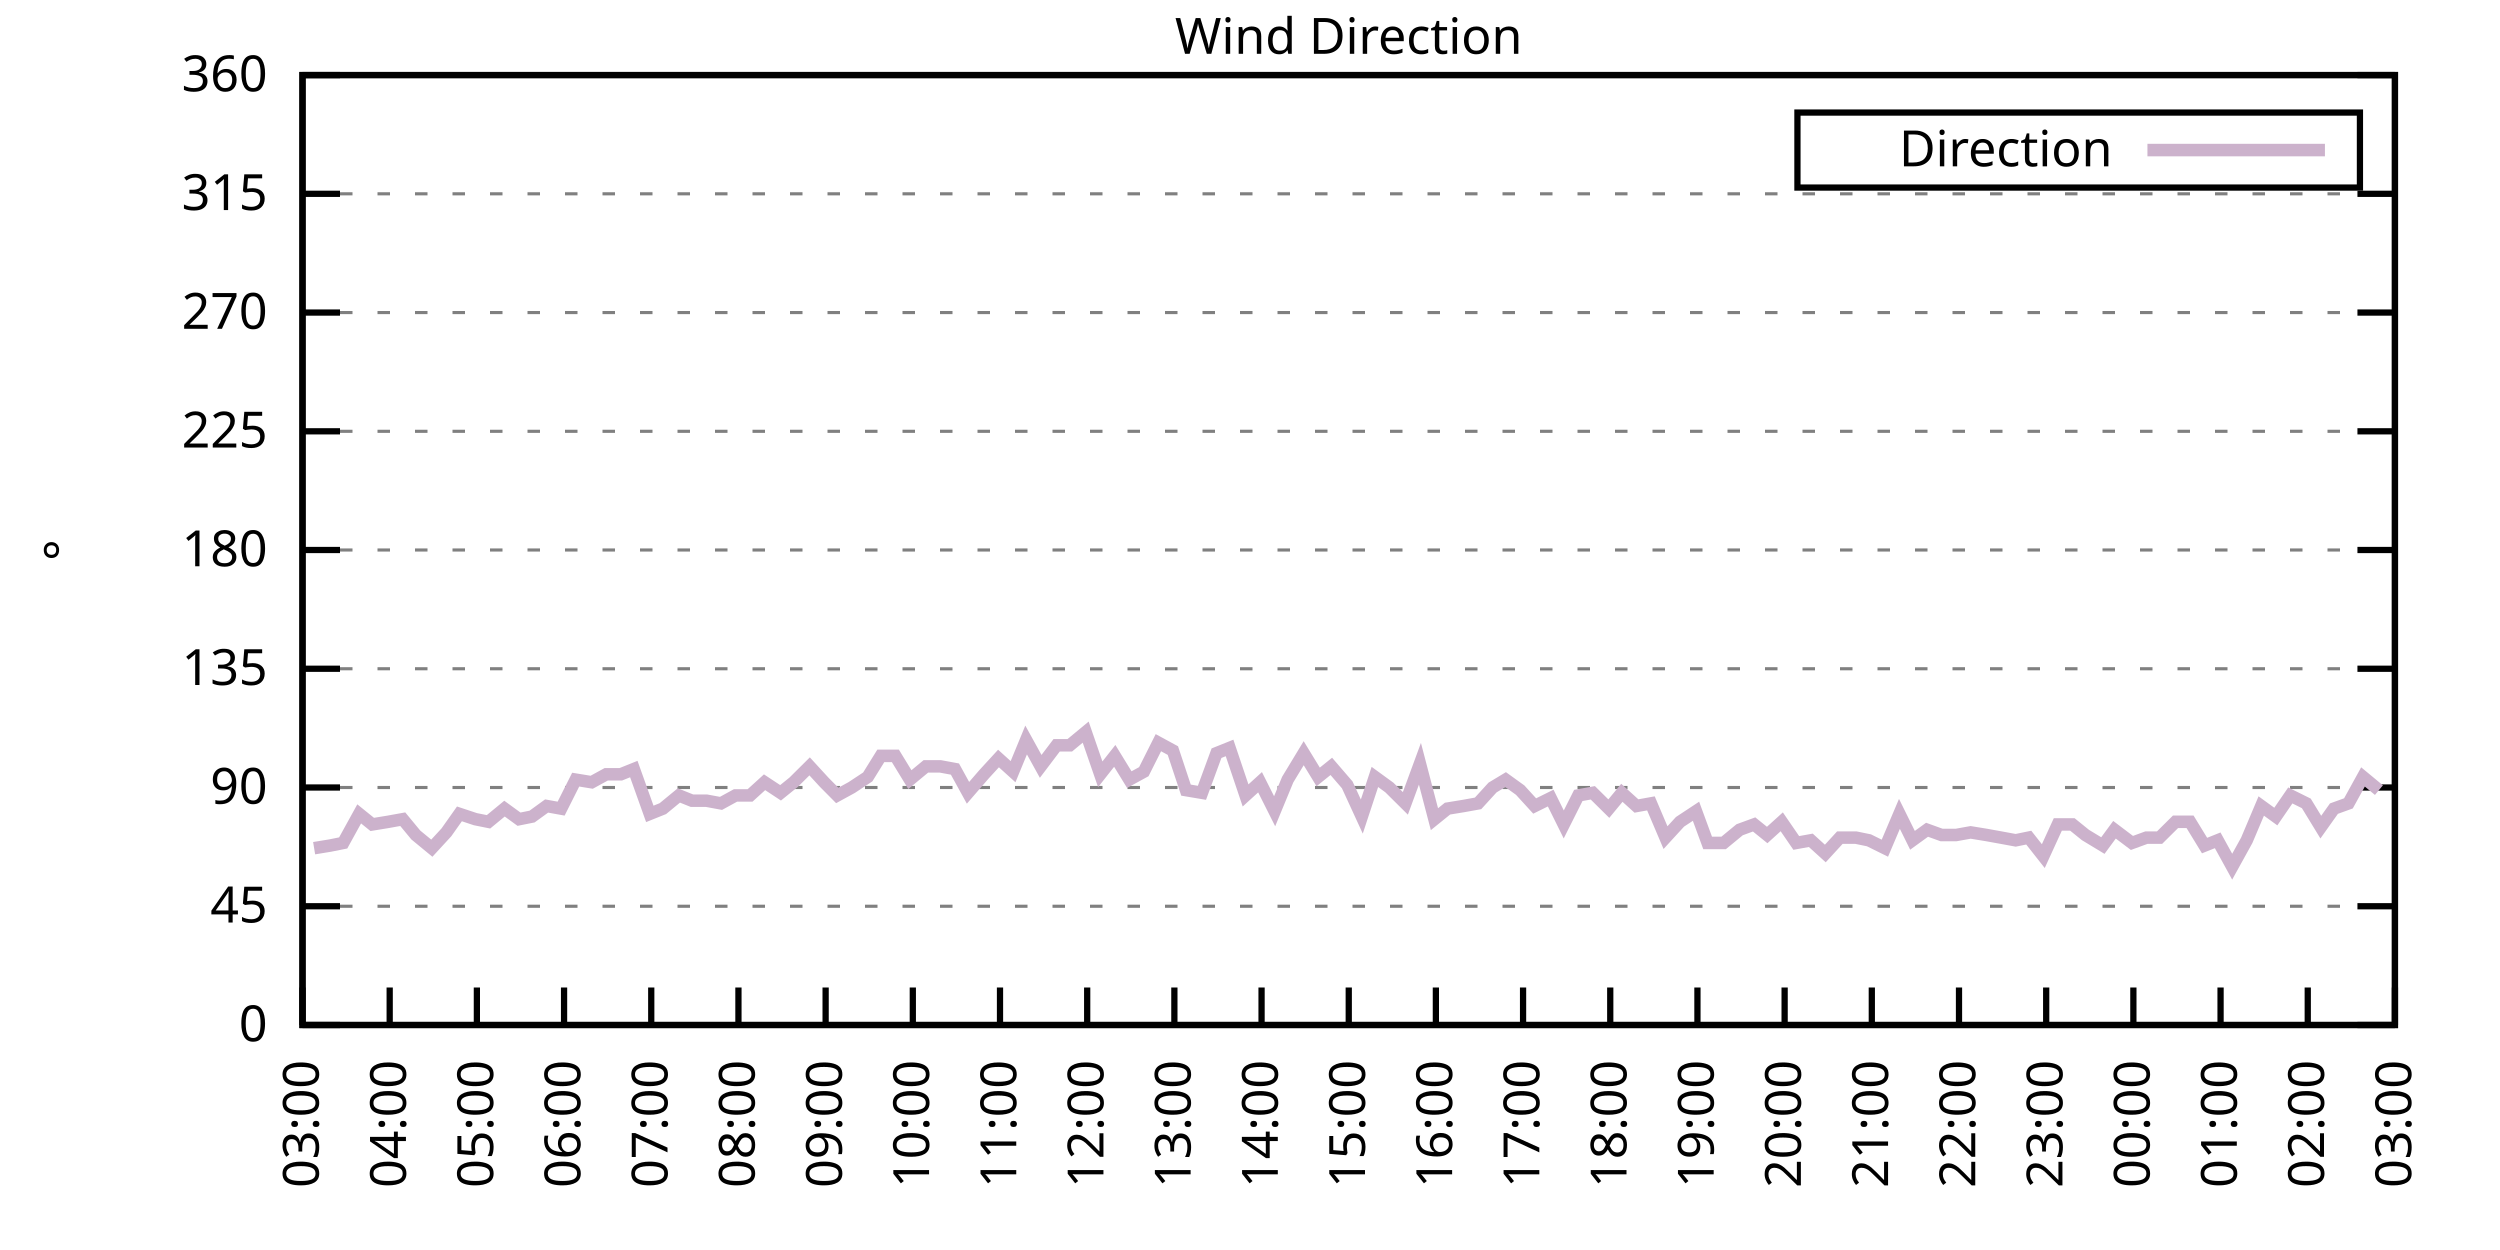
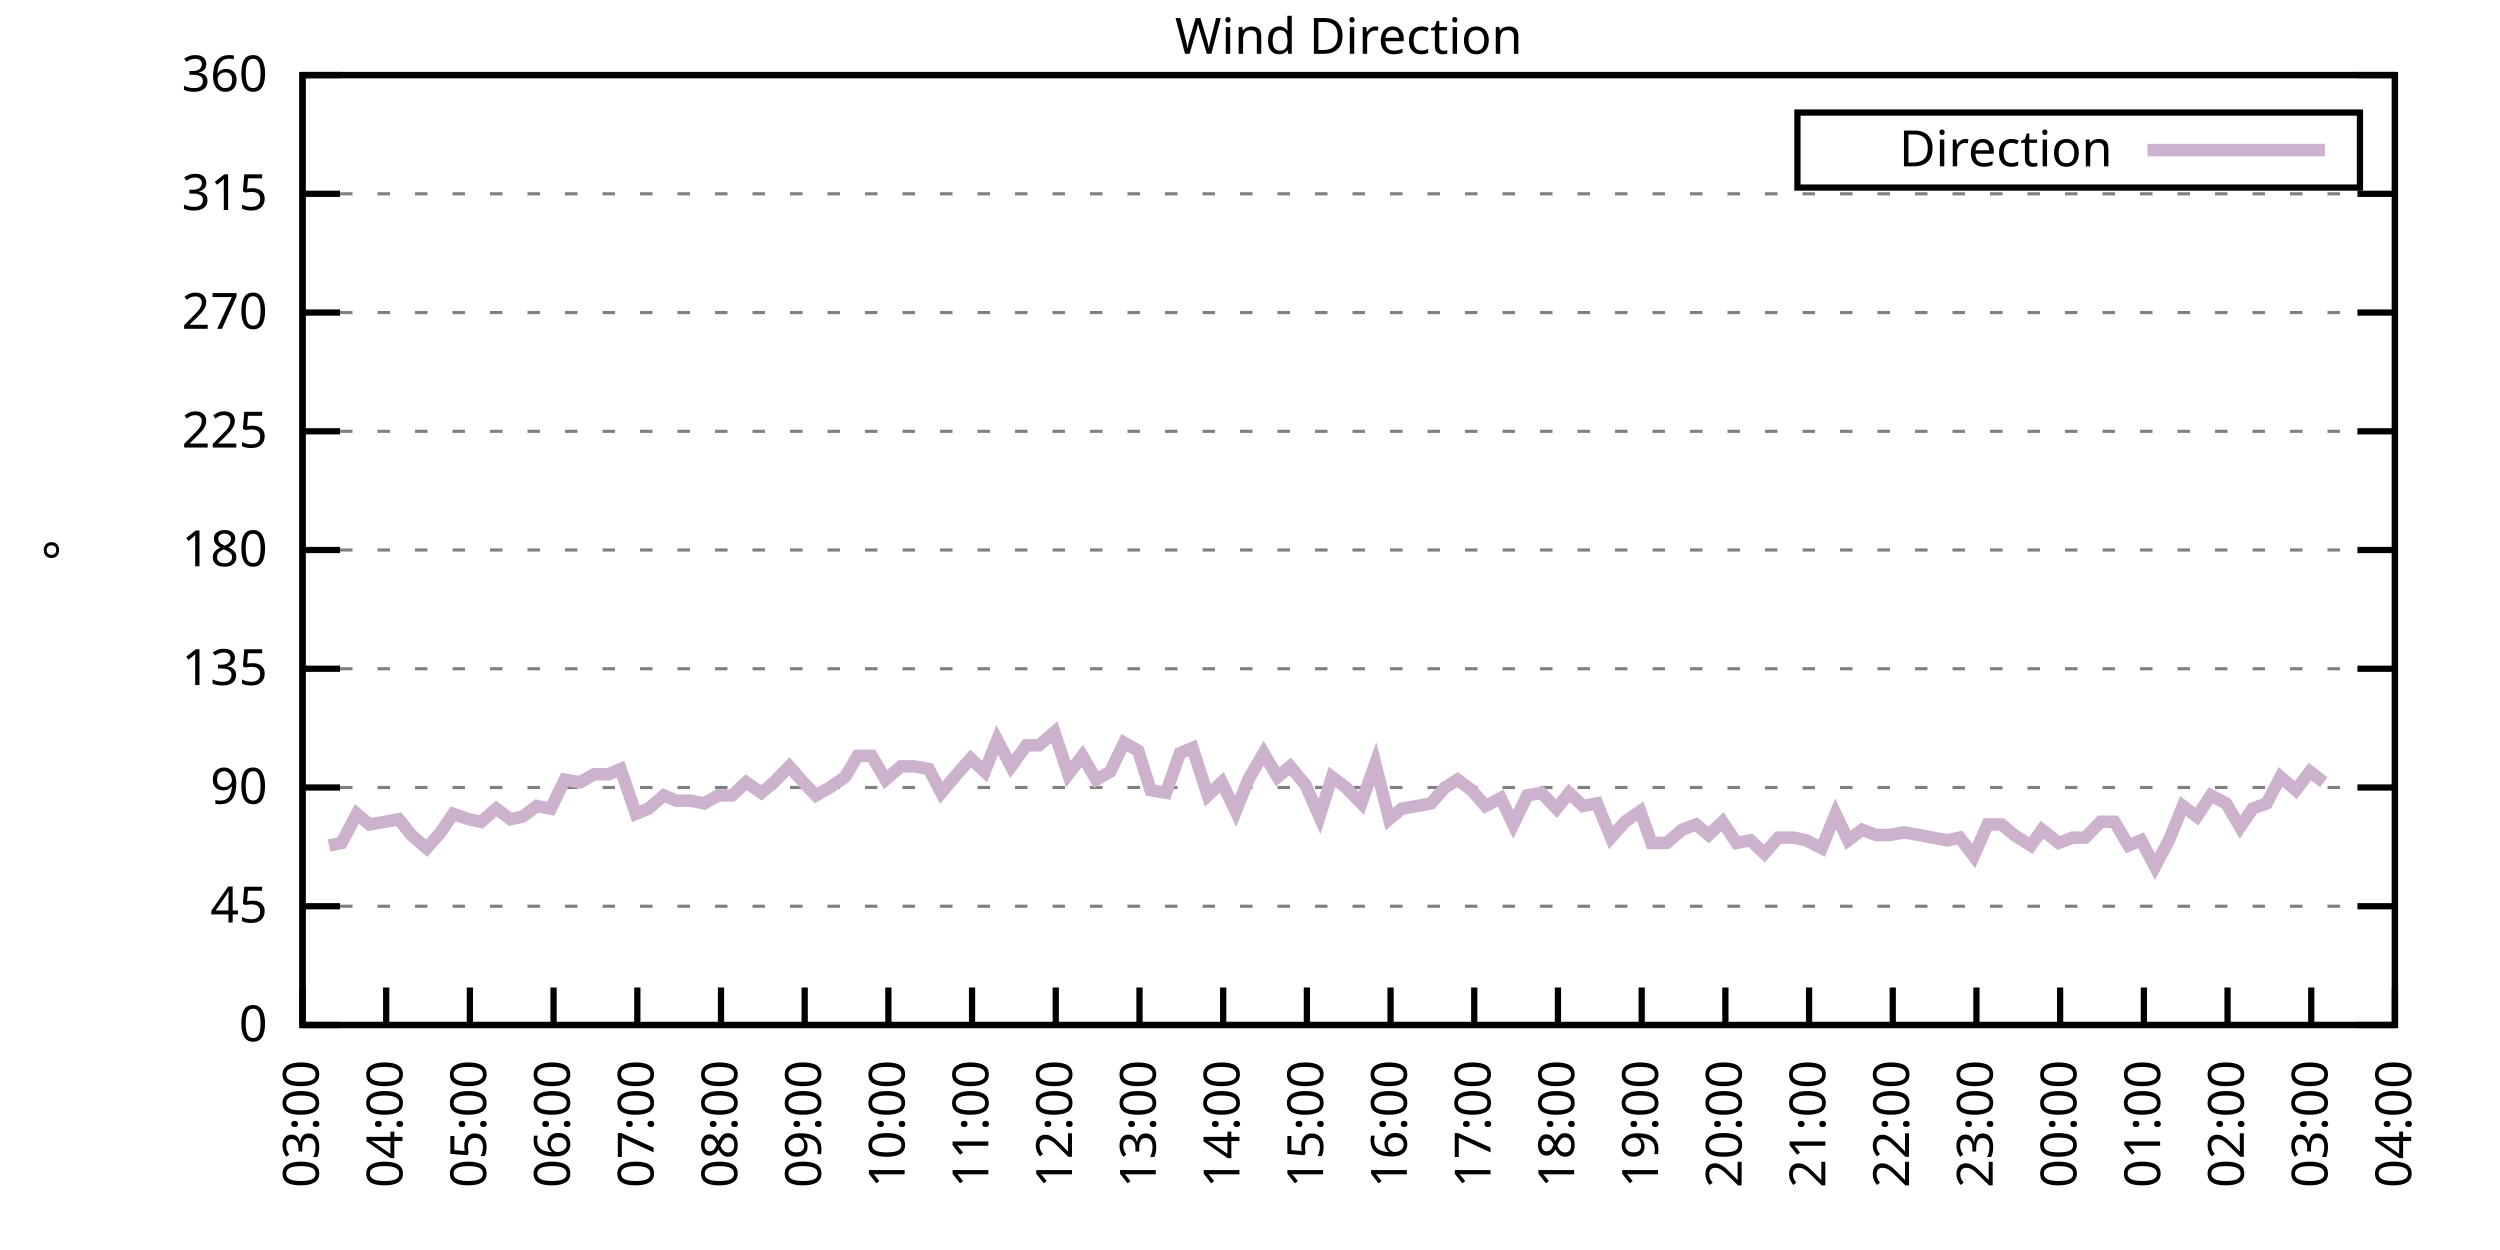
<svg xmlns="http://www.w3.org/2000/svg" xmlns:xlink="http://www.w3.org/1999/xlink" width="400" height="200" viewBox="0 0 400 200">
  <g id="gnuplot_canvas">
    <rect x="0" y="0" width="400" height="200" fill="none" />
    <defs>
      <circle id="gpDot" r="0.5" stroke-width="0.5" stroke="currentColor" />
      <path id="gpPt0" stroke-width="0.333" stroke="currentColor" d="M-1,0 h2 M0,-1 v2" />
      <path id="gpPt1" stroke-width="0.333" stroke="currentColor" d="M-1,-1 L1,1 M1,-1 L-1,1" />
      <path id="gpPt2" stroke-width="0.333" stroke="currentColor" d="M-1,0 L1,0 M0,-1 L0,1 M-1,-1 L1,1 M-1,1 L1,-1" />
      <rect id="gpPt3" stroke-width="0.333" stroke="currentColor" x="-1" y="-1" width="2" height="2" />
      <rect id="gpPt4" stroke-width="0.333" stroke="currentColor" fill="currentColor" x="-1" y="-1" width="2" height="2" />
      <circle id="gpPt5" stroke-width="0.333" stroke="currentColor" cx="0" cy="0" r="1" />
      <use xlink:href="#gpPt5" id="gpPt6" fill="currentColor" stroke="none" />
      <path id="gpPt7" stroke-width="0.333" stroke="currentColor" d="M0,-1.33 L-1.33,0.67 L1.33,0.67 z" />
      <use xlink:href="#gpPt7" id="gpPt8" fill="currentColor" stroke="none" />
      <use xlink:href="#gpPt7" id="gpPt9" stroke="currentColor" transform="rotate(180)" />
      <use xlink:href="#gpPt9" id="gpPt10" fill="currentColor" stroke="none" />
      <use xlink:href="#gpPt3" id="gpPt11" stroke="currentColor" transform="rotate(45)" />
      <use xlink:href="#gpPt11" id="gpPt12" fill="currentColor" stroke="none" />
      <path id="gpPt13" stroke-width="0.333" stroke="currentColor" d="M0,1.330 L1.265,0.411 L0.782,-1.067 L-0.782,-1.076 L-1.265,0.411 z" />
      <use xlink:href="#gpPt13" id="gpPt14" fill="currentColor" stroke="none" />
      <filter id="textbox" filterUnits="objectBoundingBox" x="0" y="0" height="1" width="1">
        <feFlood flood-color="white" flood-opacity="1" result="bgnd" />
        <feComposite in="SourceGraphic" in2="bgnd" operator="atop" />
      </filter>
      <filter id="greybox" filterUnits="objectBoundingBox" x="0" y="0" height="1" width="1">
        <feFlood flood-color="lightgrey" flood-opacity="1" result="grey" />
        <feComposite in="SourceGraphic" in2="grey" operator="atop" />
      </filter>
    </defs>
    <g fill="none" color="white" stroke="currentColor" stroke-width="1.00" stroke-linecap="butt" stroke-linejoin="miter">
</g>
    <g fill="none" color="black" stroke="currentColor" stroke-width="1.00" stroke-linecap="butt" stroke-linejoin="miter">
      <g stroke="none" shape-rendering="crispEdges">
        <polygon fill="rgb(255, 255, 255)" points="48.40,164.00 383.18,164.00 383.18,12.02 48.40,12.02 " />
      </g>
    </g>
    <g fill="none" color="black" stroke="currentColor" stroke-width="1.00" stroke-linecap="butt" stroke-linejoin="miter">
</g>
    <g fill="none" color="black" stroke="black" stroke-width="0.50" stroke-linecap="butt" stroke-linejoin="miter">
</g>
    <g fill="none" color="gray" stroke="currentColor" stroke-width="0.50" stroke-linecap="butt" stroke-linejoin="miter">
      <path stroke="gray" stroke-dasharray="2,4" class="gridline" d="M48.40,164.00 L383.19,164.00  " />
    </g>
    <g fill="none" color="gray" stroke="gray" stroke-width="1.00" stroke-linecap="butt" stroke-linejoin="miter">
</g>
    <g fill="none" color="black" stroke="currentColor" stroke-width="1.00" stroke-linecap="butt" stroke-linejoin="miter">
      <path stroke="black" d="M48.40,164.00 L54.40,164.00 M383.19,164.00 L377.19,164.00  " />
      <g transform="translate(42.80,166.60)" stroke="none" fill="black" font-family="Sans" font-size="8.00" text-anchor="end">
        <text>
          <tspan font-family="Sans"> 0</tspan>
        </text>
      </g>
    </g>
    <g fill="none" color="black" stroke="currentColor" stroke-width="1.00" stroke-linecap="butt" stroke-linejoin="miter">
</g>
    <g fill="none" color="black" stroke="black" stroke-width="0.50" stroke-linecap="butt" stroke-linejoin="miter">
</g>
    <g fill="none" color="gray" stroke="currentColor" stroke-width="0.50" stroke-linecap="butt" stroke-linejoin="miter">
      <path stroke="gray" stroke-dasharray="2,4" class="gridline" d="M48.40,145.00 L383.19,145.00  " />
    </g>
    <g fill="none" color="gray" stroke="gray" stroke-width="1.00" stroke-linecap="butt" stroke-linejoin="miter">
</g>
    <g fill="none" color="black" stroke="currentColor" stroke-width="1.00" stroke-linecap="butt" stroke-linejoin="miter">
      <path stroke="black" d="M48.40,145.00 L54.40,145.00 M383.19,145.00 L377.19,145.00  " />
      <g transform="translate(42.80,147.60)" stroke="none" fill="black" font-family="Sans" font-size="8.00" text-anchor="end">
        <text>
          <tspan font-family="Sans"> 45</tspan>
        </text>
      </g>
    </g>
    <g fill="none" color="black" stroke="currentColor" stroke-width="1.00" stroke-linecap="butt" stroke-linejoin="miter">
</g>
    <g fill="none" color="black" stroke="black" stroke-width="0.50" stroke-linecap="butt" stroke-linejoin="miter">
</g>
    <g fill="none" color="gray" stroke="currentColor" stroke-width="0.50" stroke-linecap="butt" stroke-linejoin="miter">
      <path stroke="gray" stroke-dasharray="2,4" class="gridline" d="M48.40,126.00 L383.19,126.00  " />
    </g>
    <g fill="none" color="gray" stroke="gray" stroke-width="1.00" stroke-linecap="butt" stroke-linejoin="miter">
</g>
    <g fill="none" color="black" stroke="currentColor" stroke-width="1.00" stroke-linecap="butt" stroke-linejoin="miter">
      <path stroke="black" d="M48.40,126.00 L54.40,126.00 M383.19,126.00 L377.19,126.00  " />
      <g transform="translate(42.80,128.60)" stroke="none" fill="black" font-family="Sans" font-size="8.00" text-anchor="end">
        <text>
          <tspan font-family="Sans"> 90</tspan>
        </text>
      </g>
    </g>
    <g fill="none" color="black" stroke="currentColor" stroke-width="1.00" stroke-linecap="butt" stroke-linejoin="miter">
</g>
    <g fill="none" color="black" stroke="black" stroke-width="0.50" stroke-linecap="butt" stroke-linejoin="miter">
</g>
    <g fill="none" color="gray" stroke="currentColor" stroke-width="0.50" stroke-linecap="butt" stroke-linejoin="miter">
      <path stroke="gray" stroke-dasharray="2,4" class="gridline" d="M48.40,107.00 L383.19,107.00  " />
    </g>
    <g fill="none" color="gray" stroke="gray" stroke-width="1.00" stroke-linecap="butt" stroke-linejoin="miter">
</g>
    <g fill="none" color="black" stroke="currentColor" stroke-width="1.00" stroke-linecap="butt" stroke-linejoin="miter">
      <path stroke="black" d="M48.40,107.00 L54.40,107.00 M383.19,107.00 L377.19,107.00  " />
      <g transform="translate(42.80,109.60)" stroke="none" fill="black" font-family="Sans" font-size="8.00" text-anchor="end">
        <text>
          <tspan font-family="Sans"> 135</tspan>
        </text>
      </g>
    </g>
    <g fill="none" color="black" stroke="currentColor" stroke-width="1.00" stroke-linecap="butt" stroke-linejoin="miter">
</g>
    <g fill="none" color="black" stroke="black" stroke-width="0.50" stroke-linecap="butt" stroke-linejoin="miter">
</g>
    <g fill="none" color="gray" stroke="currentColor" stroke-width="0.50" stroke-linecap="butt" stroke-linejoin="miter">
      <path stroke="gray" stroke-dasharray="2,4" class="gridline" d="M48.40,88.00 L383.19,88.00  " />
    </g>
    <g fill="none" color="gray" stroke="gray" stroke-width="1.00" stroke-linecap="butt" stroke-linejoin="miter">
</g>
    <g fill="none" color="black" stroke="currentColor" stroke-width="1.00" stroke-linecap="butt" stroke-linejoin="miter">
      <path stroke="black" d="M48.40,88.00 L54.40,88.00 M383.19,88.00 L377.19,88.00  " />
      <g transform="translate(42.80,90.60)" stroke="none" fill="black" font-family="Sans" font-size="8.00" text-anchor="end">
        <text>
          <tspan font-family="Sans"> 180</tspan>
        </text>
      </g>
    </g>
    <g fill="none" color="black" stroke="currentColor" stroke-width="1.00" stroke-linecap="butt" stroke-linejoin="miter">
</g>
    <g fill="none" color="black" stroke="black" stroke-width="0.50" stroke-linecap="butt" stroke-linejoin="miter">
</g>
    <g fill="none" color="gray" stroke="currentColor" stroke-width="0.50" stroke-linecap="butt" stroke-linejoin="miter">
      <path stroke="gray" stroke-dasharray="2,4" class="gridline" d="M48.40,69.01 L383.19,69.01  " />
    </g>
    <g fill="none" color="gray" stroke="gray" stroke-width="1.00" stroke-linecap="butt" stroke-linejoin="miter">
</g>
    <g fill="none" color="black" stroke="currentColor" stroke-width="1.00" stroke-linecap="butt" stroke-linejoin="miter">
      <path stroke="black" d="M48.40,69.01 L54.40,69.01 M383.19,69.01 L377.19,69.01  " />
      <g transform="translate(42.80,71.61)" stroke="none" fill="black" font-family="Sans" font-size="8.00" text-anchor="end">
        <text>
          <tspan font-family="Sans"> 225</tspan>
        </text>
      </g>
    </g>
    <g fill="none" color="black" stroke="currentColor" stroke-width="1.00" stroke-linecap="butt" stroke-linejoin="miter">
</g>
    <g fill="none" color="black" stroke="black" stroke-width="0.50" stroke-linecap="butt" stroke-linejoin="miter">
</g>
    <g fill="none" color="gray" stroke="currentColor" stroke-width="0.50" stroke-linecap="butt" stroke-linejoin="miter">
      <path stroke="gray" stroke-dasharray="2,4" class="gridline" d="M48.40,50.01 L383.19,50.01  " />
    </g>
    <g fill="none" color="gray" stroke="gray" stroke-width="1.00" stroke-linecap="butt" stroke-linejoin="miter">
</g>
    <g fill="none" color="black" stroke="currentColor" stroke-width="1.00" stroke-linecap="butt" stroke-linejoin="miter">
      <path stroke="black" d="M48.40,50.01 L54.40,50.01 M383.19,50.01 L377.19,50.01  " />
      <g transform="translate(42.80,52.61)" stroke="none" fill="black" font-family="Sans" font-size="8.00" text-anchor="end">
        <text>
          <tspan font-family="Sans"> 270</tspan>
        </text>
      </g>
    </g>
    <g fill="none" color="black" stroke="currentColor" stroke-width="1.00" stroke-linecap="butt" stroke-linejoin="miter">
</g>
    <g fill="none" color="black" stroke="black" stroke-width="0.50" stroke-linecap="butt" stroke-linejoin="miter">
</g>
    <g fill="none" color="gray" stroke="currentColor" stroke-width="0.50" stroke-linecap="butt" stroke-linejoin="miter">
      <path stroke="gray" stroke-dasharray="2,4" class="gridline" d="M48.40,31.01 L383.19,31.01  " />
    </g>
    <g fill="none" color="gray" stroke="gray" stroke-width="1.00" stroke-linecap="butt" stroke-linejoin="miter">
</g>
    <g fill="none" color="black" stroke="currentColor" stroke-width="1.00" stroke-linecap="butt" stroke-linejoin="miter">
      <path stroke="black" d="M48.40,31.01 L54.40,31.01 M383.19,31.01 L377.19,31.01  " />
      <g transform="translate(42.80,33.61)" stroke="none" fill="black" font-family="Sans" font-size="8.00" text-anchor="end">
        <text>
          <tspan font-family="Sans"> 315</tspan>
        </text>
      </g>
    </g>
    <g fill="none" color="black" stroke="currentColor" stroke-width="1.00" stroke-linecap="butt" stroke-linejoin="miter">
</g>
    <g fill="none" color="black" stroke="black" stroke-width="0.50" stroke-linecap="butt" stroke-linejoin="miter">
</g>
    <g fill="none" color="gray" stroke="currentColor" stroke-width="0.50" stroke-linecap="butt" stroke-linejoin="miter">
      <path stroke="gray" stroke-dasharray="2,4" class="gridline" d="M48.40,12.01 L383.19,12.01  " />
    </g>
    <g fill="none" color="gray" stroke="gray" stroke-width="1.00" stroke-linecap="butt" stroke-linejoin="miter">
</g>
    <g fill="none" color="black" stroke="currentColor" stroke-width="1.00" stroke-linecap="butt" stroke-linejoin="miter">
      <path stroke="black" d="M48.40,12.01 L54.40,12.01 M383.19,12.01 L377.19,12.01  " />
      <g transform="translate(42.80,14.61)" stroke="none" fill="black" font-family="Sans" font-size="8.00" text-anchor="end">
        <text>
          <tspan font-family="Sans"> 360</tspan>
        </text>
      </g>
    </g>
    <g fill="none" color="black" stroke="currentColor" stroke-width="1.00" stroke-linecap="butt" stroke-linejoin="miter">
      <path stroke="black" d="M48.40,164.00 L48.40,158.00  " />
      <g transform="translate(51.00,169.60) rotate(270.00)" stroke="none" fill="black" font-family="Sans" font-size="8.00" text-anchor="end">
        <text>
          <tspan font-family="Sans">03:00</tspan>
        </text>
      </g>
    </g>
    <g fill="none" color="black" stroke="currentColor" stroke-width="1.00" stroke-linecap="butt" stroke-linejoin="miter">
-       <path stroke="black" d="M62.35,164.00 L62.35,158.00  " />
-       <g transform="translate(64.95,169.60) rotate(270.00)" stroke="none" fill="black" font-family="Sans" font-size="8.00" text-anchor="end">
+       <path stroke="black" d="M61.79,164.00 L61.79,158.00  " />
+       <g transform="translate(64.39,169.60) rotate(270.00)" stroke="none" fill="black" font-family="Sans" font-size="8.00" text-anchor="end">
        <text>
          <tspan font-family="Sans">04:00</tspan>
        </text>
      </g>
    </g>
    <g fill="none" color="black" stroke="currentColor" stroke-width="1.00" stroke-linecap="butt" stroke-linejoin="miter">
-       <path stroke="black" d="M76.30,164.00 L76.30,158.00  " />
-       <g transform="translate(78.90,169.60) rotate(270.00)" stroke="none" fill="black" font-family="Sans" font-size="8.00" text-anchor="end">
+       <path stroke="black" d="M75.18,164.00 L75.18,158.00  " />
+       <g transform="translate(77.78,169.60) rotate(270.00)" stroke="none" fill="black" font-family="Sans" font-size="8.00" text-anchor="end">
        <text>
          <tspan font-family="Sans">05:00</tspan>
        </text>
      </g>
    </g>
    <g fill="none" color="black" stroke="currentColor" stroke-width="1.00" stroke-linecap="butt" stroke-linejoin="miter">
-       <path stroke="black" d="M90.25,164.00 L90.25,158.00  " />
-       <g transform="translate(92.85,169.60) rotate(270.00)" stroke="none" fill="black" font-family="Sans" font-size="8.00" text-anchor="end">
+       <path stroke="black" d="M88.57,164.00 L88.57,158.00  " />
+       <g transform="translate(91.17,169.60) rotate(270.00)" stroke="none" fill="black" font-family="Sans" font-size="8.00" text-anchor="end">
        <text>
          <tspan font-family="Sans">06:00</tspan>
        </text>
      </g>
    </g>
    <g fill="none" color="black" stroke="currentColor" stroke-width="1.00" stroke-linecap="butt" stroke-linejoin="miter">
-       <path stroke="black" d="M104.20,164.00 L104.20,158.00  " />
-       <g transform="translate(106.80,169.60) rotate(270.00)" stroke="none" fill="black" font-family="Sans" font-size="8.00" text-anchor="end">
+       <path stroke="black" d="M101.97,164.00 L101.97,158.00  " />
+       <g transform="translate(104.57,169.60) rotate(270.00)" stroke="none" fill="black" font-family="Sans" font-size="8.00" text-anchor="end">
        <text>
          <tspan font-family="Sans">07:00</tspan>
        </text>
      </g>
    </g>
    <g fill="none" color="black" stroke="currentColor" stroke-width="1.00" stroke-linecap="butt" stroke-linejoin="miter">
-       <path stroke="black" d="M118.15,164.00 L118.15,158.00  " />
-       <g transform="translate(120.75,169.60) rotate(270.00)" stroke="none" fill="black" font-family="Sans" font-size="8.00" text-anchor="end">
+       <path stroke="black" d="M115.36,164.00 L115.36,158.00  " />
+       <g transform="translate(117.96,169.60) rotate(270.00)" stroke="none" fill="black" font-family="Sans" font-size="8.00" text-anchor="end">
        <text>
          <tspan font-family="Sans">08:00</tspan>
        </text>
      </g>
    </g>
    <g fill="none" color="black" stroke="currentColor" stroke-width="1.00" stroke-linecap="butt" stroke-linejoin="miter">
-       <path stroke="black" d="M132.10,164.00 L132.10,158.00  " />
-       <g transform="translate(134.70,169.60) rotate(270.00)" stroke="none" fill="black" font-family="Sans" font-size="8.00" text-anchor="end">
+       <path stroke="black" d="M128.75,164.00 L128.75,158.00  " />
+       <g transform="translate(131.35,169.60) rotate(270.00)" stroke="none" fill="black" font-family="Sans" font-size="8.00" text-anchor="end">
        <text>
          <tspan font-family="Sans">09:00</tspan>
        </text>
      </g>
    </g>
    <g fill="none" color="black" stroke="currentColor" stroke-width="1.00" stroke-linecap="butt" stroke-linejoin="miter">
-       <path stroke="black" d="M146.05,164.00 L146.05,158.00  " />
-       <g transform="translate(148.65,169.60) rotate(270.00)" stroke="none" fill="black" font-family="Sans" font-size="8.00" text-anchor="end">
+       <path stroke="black" d="M142.14,164.00 L142.14,158.00  " />
+       <g transform="translate(144.74,169.60) rotate(270.00)" stroke="none" fill="black" font-family="Sans" font-size="8.00" text-anchor="end">
        <text>
          <tspan font-family="Sans">10:00</tspan>
        </text>
      </g>
    </g>
    <g fill="none" color="black" stroke="currentColor" stroke-width="1.00" stroke-linecap="butt" stroke-linejoin="miter">
-       <path stroke="black" d="M160.00,164.00 L160.00,158.00  " />
-       <g transform="translate(162.60,169.60) rotate(270.00)" stroke="none" fill="black" font-family="Sans" font-size="8.00" text-anchor="end">
+       <path stroke="black" d="M155.53,164.00 L155.53,158.00  " />
+       <g transform="translate(158.13,169.60) rotate(270.00)" stroke="none" fill="black" font-family="Sans" font-size="8.00" text-anchor="end">
        <text>
          <tspan font-family="Sans">11:00</tspan>
        </text>
      </g>
    </g>
    <g fill="none" color="black" stroke="currentColor" stroke-width="1.00" stroke-linecap="butt" stroke-linejoin="miter">
-       <path stroke="black" d="M173.95,164.00 L173.95,158.00  " />
-       <g transform="translate(176.55,169.60) rotate(270.00)" stroke="none" fill="black" font-family="Sans" font-size="8.00" text-anchor="end">
+       <path stroke="black" d="M168.92,164.00 L168.92,158.00  " />
+       <g transform="translate(171.52,169.60) rotate(270.00)" stroke="none" fill="black" font-family="Sans" font-size="8.00" text-anchor="end">
        <text>
          <tspan font-family="Sans">12:00</tspan>
        </text>
      </g>
    </g>
    <g fill="none" color="black" stroke="currentColor" stroke-width="1.00" stroke-linecap="butt" stroke-linejoin="miter">
-       <path stroke="black" d="M187.90,164.00 L187.90,158.00  " />
-       <g transform="translate(190.50,169.60) rotate(270.00)" stroke="none" fill="black" font-family="Sans" font-size="8.00" text-anchor="end">
+       <path stroke="black" d="M182.32,164.00 L182.32,158.00  " />
+       <g transform="translate(184.92,169.60) rotate(270.00)" stroke="none" fill="black" font-family="Sans" font-size="8.00" text-anchor="end">
        <text>
          <tspan font-family="Sans">13:00</tspan>
        </text>
      </g>
    </g>
    <g fill="none" color="black" stroke="currentColor" stroke-width="1.00" stroke-linecap="butt" stroke-linejoin="miter">
-       <path stroke="black" d="M201.85,164.00 L201.85,158.00  " />
-       <g transform="translate(204.45,169.60) rotate(270.00)" stroke="none" fill="black" font-family="Sans" font-size="8.00" text-anchor="end">
+       <path stroke="black" d="M195.71,164.00 L195.71,158.00  " />
+       <g transform="translate(198.31,169.60) rotate(270.00)" stroke="none" fill="black" font-family="Sans" font-size="8.00" text-anchor="end">
        <text>
          <tspan font-family="Sans">14:00</tspan>
        </text>
      </g>
    </g>
    <g fill="none" color="black" stroke="currentColor" stroke-width="1.00" stroke-linecap="butt" stroke-linejoin="miter">
-       <path stroke="black" d="M215.80,164.00 L215.80,158.00  " />
-       <g transform="translate(218.40,169.60) rotate(270.00)" stroke="none" fill="black" font-family="Sans" font-size="8.00" text-anchor="end">
+       <path stroke="black" d="M209.10,164.00 L209.10,158.00  " />
+       <g transform="translate(211.70,169.60) rotate(270.00)" stroke="none" fill="black" font-family="Sans" font-size="8.00" text-anchor="end">
        <text>
          <tspan font-family="Sans">15:00</tspan>
        </text>
      </g>
    </g>
    <g fill="none" color="black" stroke="currentColor" stroke-width="1.00" stroke-linecap="butt" stroke-linejoin="miter">
-       <path stroke="black" d="M229.74,164.00 L229.74,158.00  " />
-       <g transform="translate(232.34,169.60) rotate(270.00)" stroke="none" fill="black" font-family="Sans" font-size="8.00" text-anchor="end">
+       <path stroke="black" d="M222.49,164.00 L222.49,158.00  " />
+       <g transform="translate(225.09,169.60) rotate(270.00)" stroke="none" fill="black" font-family="Sans" font-size="8.00" text-anchor="end">
        <text>
          <tspan font-family="Sans">16:00</tspan>
        </text>
      </g>
    </g>
    <g fill="none" color="black" stroke="currentColor" stroke-width="1.00" stroke-linecap="butt" stroke-linejoin="miter">
-       <path stroke="black" d="M243.69,164.00 L243.69,158.00  " />
-       <g transform="translate(246.29,169.60) rotate(270.00)" stroke="none" fill="black" font-family="Sans" font-size="8.00" text-anchor="end">
+       <path stroke="black" d="M235.88,164.00 L235.88,158.00  " />
+       <g transform="translate(238.48,169.60) rotate(270.00)" stroke="none" fill="black" font-family="Sans" font-size="8.00" text-anchor="end">
        <text>
          <tspan font-family="Sans">17:00</tspan>
        </text>
      </g>
    </g>
    <g fill="none" color="black" stroke="currentColor" stroke-width="1.00" stroke-linecap="butt" stroke-linejoin="miter">
-       <path stroke="black" d="M257.64,164.00 L257.64,158.00  " />
-       <g transform="translate(260.24,169.60) rotate(270.00)" stroke="none" fill="black" font-family="Sans" font-size="8.00" text-anchor="end">
+       <path stroke="black" d="M249.27,164.00 L249.27,158.00  " />
+       <g transform="translate(251.87,169.60) rotate(270.00)" stroke="none" fill="black" font-family="Sans" font-size="8.00" text-anchor="end">
        <text>
          <tspan font-family="Sans">18:00</tspan>
        </text>
      </g>
    </g>
    <g fill="none" color="black" stroke="currentColor" stroke-width="1.00" stroke-linecap="butt" stroke-linejoin="miter">
-       <path stroke="black" d="M271.59,164.00 L271.59,158.00  " />
-       <g transform="translate(274.19,169.60) rotate(270.00)" stroke="none" fill="black" font-family="Sans" font-size="8.00" text-anchor="end">
+       <path stroke="black" d="M262.67,164.00 L262.67,158.00  " />
+       <g transform="translate(265.27,169.60) rotate(270.00)" stroke="none" fill="black" font-family="Sans" font-size="8.00" text-anchor="end">
        <text>
          <tspan font-family="Sans">19:00</tspan>
        </text>
      </g>
    </g>
    <g fill="none" color="black" stroke="currentColor" stroke-width="1.00" stroke-linecap="butt" stroke-linejoin="miter">
-       <path stroke="black" d="M285.54,164.00 L285.54,158.00  " />
-       <g transform="translate(288.14,169.60) rotate(270.00)" stroke="none" fill="black" font-family="Sans" font-size="8.00" text-anchor="end">
+       <path stroke="black" d="M276.06,164.00 L276.06,158.00  " />
+       <g transform="translate(278.66,169.60) rotate(270.00)" stroke="none" fill="black" font-family="Sans" font-size="8.00" text-anchor="end">
        <text>
          <tspan font-family="Sans">20:00</tspan>
        </text>
      </g>
    </g>
    <g fill="none" color="black" stroke="currentColor" stroke-width="1.00" stroke-linecap="butt" stroke-linejoin="miter">
-       <path stroke="black" d="M299.49,164.00 L299.49,158.00  " />
-       <g transform="translate(302.09,169.60) rotate(270.00)" stroke="none" fill="black" font-family="Sans" font-size="8.00" text-anchor="end">
+       <path stroke="black" d="M289.45,164.00 L289.45,158.00  " />
+       <g transform="translate(292.05,169.60) rotate(270.00)" stroke="none" fill="black" font-family="Sans" font-size="8.00" text-anchor="end">
        <text>
          <tspan font-family="Sans">21:00</tspan>
        </text>
      </g>
    </g>
    <g fill="none" color="black" stroke="currentColor" stroke-width="1.00" stroke-linecap="butt" stroke-linejoin="miter">
-       <path stroke="black" d="M313.44,164.00 L313.44,158.00  " />
-       <g transform="translate(316.04,169.60) rotate(270.00)" stroke="none" fill="black" font-family="Sans" font-size="8.00" text-anchor="end">
+       <path stroke="black" d="M302.84,164.00 L302.84,158.00  " />
+       <g transform="translate(305.44,169.60) rotate(270.00)" stroke="none" fill="black" font-family="Sans" font-size="8.00" text-anchor="end">
        <text>
          <tspan font-family="Sans">22:00</tspan>
        </text>
      </g>
    </g>
    <g fill="none" color="black" stroke="currentColor" stroke-width="1.00" stroke-linecap="butt" stroke-linejoin="miter">
-       <path stroke="black" d="M327.39,164.00 L327.39,158.00  " />
-       <g transform="translate(329.99,169.60) rotate(270.00)" stroke="none" fill="black" font-family="Sans" font-size="8.00" text-anchor="end">
+       <path stroke="black" d="M316.23,164.00 L316.23,158.00  " />
+       <g transform="translate(318.83,169.60) rotate(270.00)" stroke="none" fill="black" font-family="Sans" font-size="8.00" text-anchor="end">
        <text>
          <tspan font-family="Sans">23:00</tspan>
        </text>
      </g>
    </g>
    <g fill="none" color="black" stroke="currentColor" stroke-width="1.00" stroke-linecap="butt" stroke-linejoin="miter">
-       <path stroke="black" d="M341.34,164.00 L341.34,158.00  " />
-       <g transform="translate(343.94,169.60) rotate(270.00)" stroke="none" fill="black" font-family="Sans" font-size="8.00" text-anchor="end">
+       <path stroke="black" d="M329.62,164.00 L329.62,158.00  " />
+       <g transform="translate(332.22,169.60) rotate(270.00)" stroke="none" fill="black" font-family="Sans" font-size="8.00" text-anchor="end">
        <text>
          <tspan font-family="Sans">00:00</tspan>
        </text>
      </g>
    </g>
    <g fill="none" color="black" stroke="currentColor" stroke-width="1.00" stroke-linecap="butt" stroke-linejoin="miter">
-       <path stroke="black" d="M355.29,164.00 L355.29,158.00  " />
-       <g transform="translate(357.89,169.60) rotate(270.00)" stroke="none" fill="black" font-family="Sans" font-size="8.00" text-anchor="end">
+       <path stroke="black" d="M343.02,164.00 L343.02,158.00  " />
+       <g transform="translate(345.62,169.60) rotate(270.00)" stroke="none" fill="black" font-family="Sans" font-size="8.00" text-anchor="end">
        <text>
          <tspan font-family="Sans">01:00</tspan>
        </text>
      </g>
    </g>
    <g fill="none" color="black" stroke="currentColor" stroke-width="1.00" stroke-linecap="butt" stroke-linejoin="miter">
-       <path stroke="black" d="M369.24,164.00 L369.24,158.00  " />
-       <g transform="translate(371.84,169.60) rotate(270.00)" stroke="none" fill="black" font-family="Sans" font-size="8.00" text-anchor="end">
+       <path stroke="black" d="M356.41,164.00 L356.41,158.00  " />
+       <g transform="translate(359.01,169.60) rotate(270.00)" stroke="none" fill="black" font-family="Sans" font-size="8.00" text-anchor="end">
        <text>
          <tspan font-family="Sans">02:00</tspan>
+         </text>
+       </g>
+     </g>
+     <g fill="none" color="black" stroke="currentColor" stroke-width="1.00" stroke-linecap="butt" stroke-linejoin="miter">
+       <path stroke="black" d="M369.80,164.00 L369.80,158.00  " />
+       <g transform="translate(372.40,169.60) rotate(270.00)" stroke="none" fill="black" font-family="Sans" font-size="8.00" text-anchor="end">
+         <text>
+           <tspan font-family="Sans">03:00</tspan>
        </text>
      </g>
    </g>
    <g fill="none" color="black" stroke="currentColor" stroke-width="1.00" stroke-linecap="butt" stroke-linejoin="miter">
      <path stroke="black" d="M383.19,164.00 L383.19,158.00  " />
      <g transform="translate(385.79,169.60) rotate(270.00)" stroke="none" fill="black" font-family="Sans" font-size="8.00" text-anchor="end">
        <text>
-           <tspan font-family="Sans">03:00</tspan>
+           <tspan font-family="Sans">04:00</tspan>
        </text>
      </g>
    </g>
    <g fill="none" color="black" stroke="currentColor" stroke-width="1.00" stroke-linecap="butt" stroke-linejoin="miter">
</g>
    <g fill="none" color="black" stroke="currentColor" stroke-width="1.00" stroke-linecap="butt" stroke-linejoin="miter">
      <path stroke="black" d="M48.40,12.01 L48.40,164.00 L383.19,164.00 L383.19,12.01 L48.40,12.01 Z  " />
    </g>
    <g fill="none" color="black" stroke="currentColor" stroke-width="1.00" stroke-linecap="butt" stroke-linejoin="miter">
</g>
    <g fill="none" color="black" stroke="currentColor" stroke-width="1.00" stroke-linecap="butt" stroke-linejoin="miter">
      <path stroke="black" d="M287.59,30.01 L287.59,18.01 L377.59,18.01 L377.59,30.01 L287.59,30.01 Z  " />
    </g>
    <g id="Wind_direction_plot_1">
      <g fill="none" color="white" stroke="black" stroke-width="2.00" stroke-linecap="butt" stroke-linejoin="miter">
</g>
      <g fill="none" color="black" stroke="currentColor" stroke-width="2.00" stroke-linecap="butt" stroke-linejoin="miter">
        <g transform="translate(337.99,26.61)" stroke="none" fill="black" font-family="Sans" font-size="8.00" text-anchor="end">
          <text>
            <tspan font-family="Sans">Direction</tspan>
          </text>
        </g>
      </g>
      <g fill="none" color="black" stroke="currentColor" stroke-width="2.00" stroke-linecap="butt" stroke-linejoin="miter">
-         <path stroke="rgb(204, 178, 204)" d="M343.59,24.01 L371.99,24.01 M50.26,135.71 L52.82,135.29 L54.91,134.87 L57.47,130.22 L59.56,131.91 L62.12,131.49   L64.44,131.07 L66.53,133.60 L69.09,135.71 L71.42,133.18 L73.51,130.22 L76.07,131.07 L78.16,131.49 L80.72,129.38   L83.04,131.07 L85.13,130.65 L87.46,128.96 L89.78,129.38 L92.11,124.74 L94.67,125.16 L96.99,123.89 L99.32,123.89   L101.41,123.05 L103.97,130.22 L106.06,129.38 L108.62,127.27 L110.71,128.11 L113.03,128.11 L115.36,128.54 L117.68,127.27   L120.01,127.27 L122.33,125.16 L124.89,126.85 L126.98,125.16 L129.54,122.62 L131.87,125.16 L133.96,127.27 L136.28,126.00   L138.84,124.31 L140.93,120.94 L143.26,120.94 L145.58,124.74 L148.14,122.62 L150.46,122.62 L152.79,123.05 L154.88,126.85   L157.44,123.89 L159.76,121.36 L162.09,123.47 L164.18,118.40 L166.51,122.62 L169.06,119.25 L171.16,119.25 L173.71,117.14   L176.04,123.89 L178.36,120.94 L180.69,124.74 L183.01,123.47 L185.34,118.83 L187.66,120.09 L189.76,126.42 L192.31,126.85   L194.64,120.51 L196.73,119.67 L199.29,127.27 L201.61,125.16 L203.94,129.80 L206.03,124.74 L208.59,120.51 L210.91,124.31   L213.01,122.62 L215.56,125.58 L217.89,130.65 L219.98,124.31 L222.30,126.00 L224.86,128.54 L227.19,122.20 L229.51,131.07   L231.60,129.38 L234.16,128.96 L236.49,128.54 L238.81,126.00 L240.90,124.74 L243.23,126.42 L245.55,128.96 L248.11,127.69   L250.20,131.91 L252.53,127.27 L254.85,126.85 L257.41,129.38 L259.50,126.85 L261.83,128.96 L264.15,128.54 L266.48,134.02   L268.80,131.49 L271.36,129.80 L273.22,134.87 L275.78,134.87 L278.34,132.76 L280.66,131.91 L282.75,133.60 L285.08,131.49   L287.40,134.87 L289.73,134.45 L292.05,136.56 L294.38,134.02 L296.94,134.02 L299.03,134.45 L301.58,135.71 L303.91,130.22   L306.00,134.45 L308.33,132.76 L310.65,133.60 L312.98,133.60 L315.30,133.18 L317.86,133.60 L320.18,134.02 L322.51,134.45   L324.60,134.02 L326.93,136.98 L329.25,131.91 L331.58,131.91 L333.67,133.60 L336.46,135.29 L338.32,132.76 L341.11,134.87   L343.43,134.02 L345.53,134.02 L348.08,131.49 L350.41,131.49 L352.73,135.29 L354.83,134.45 L357.15,138.67 L359.48,134.45   L361.80,128.96 L364.13,130.65 L366.45,127.27 L369.01,128.54 L371.33,132.34 L373.43,129.38 L375.75,128.54 L378.08,124.31   L380.63,126.42  " />
+         <path stroke="rgb(204, 178, 204)" d="M343.59,24.01 L371.99,24.01 M52.64,135.29 L54.65,134.87 L57.10,130.22 L59.11,131.91 L61.57,131.49 L63.80,131.07   L65.81,133.60 L68.26,135.71 L70.50,133.18 L72.50,130.22 L74.96,131.07 L76.97,131.49 L79.42,129.38 L81.66,131.07   L83.66,130.65 L85.90,128.96 L88.13,129.38 L90.36,124.74 L92.82,125.16 L95.05,123.89 L97.28,123.89 L99.29,123.05   L101.74,130.22 L103.75,129.38 L106.21,127.27 L108.22,128.11 L110.45,128.11 L112.68,128.54 L114.91,127.27 L117.14,127.27   L119.38,125.16 L121.83,126.85 L123.84,125.16 L126.29,122.62 L128.53,125.16 L130.54,127.27 L132.77,126.00 L135.22,124.31   L137.23,120.94 L139.46,120.94 L141.69,124.74 L144.15,122.62 L146.38,122.62 L148.61,123.05 L150.62,126.85 L153.08,123.89   L155.31,121.36 L157.54,123.47 L159.55,118.40 L161.78,122.62 L164.24,119.25 L166.25,119.25 L168.70,117.14 L170.93,123.89   L173.17,120.94 L175.40,124.74 L177.63,123.47 L179.86,118.83 L182.09,120.09 L184.10,126.42 L186.56,126.85 L188.79,120.51   L190.80,119.67 L193.25,127.27 L195.48,125.16 L197.72,129.80 L199.73,124.74 L202.18,120.51 L204.41,124.31 L206.42,122.62   L208.88,125.58 L211.11,130.65 L213.12,124.31 L215.35,126.00 L217.80,128.54 L220.04,122.20 L222.27,131.07 L224.28,129.38   L226.73,128.96 L228.96,128.54 L231.20,126.00 L233.20,124.74 L235.44,126.42 L237.67,128.96 L240.12,127.69 L242.13,131.91   L244.36,127.27 L246.60,126.85 L249.05,129.38 L251.06,126.85 L253.29,128.96 L255.52,128.54 L257.76,134.02 L259.99,131.49   L262.44,129.80 L264.23,134.87 L266.68,134.87 L269.14,132.76 L271.37,131.91 L273.38,133.60 L275.61,131.49 L277.84,134.87   L280.07,134.45 L282.31,136.56 L284.54,134.02 L286.99,134.02 L289.00,134.45 L291.46,135.71 L293.69,130.22 L295.70,134.45   L297.93,132.76 L300.16,133.60 L302.39,133.60 L304.63,133.18 L307.08,133.60 L309.31,134.02 L311.54,134.45 L313.55,134.02   L315.79,136.98 L318.02,131.91 L320.25,131.91 L322.26,133.60 L324.94,135.29 L326.72,132.76 L329.40,134.87 L331.63,134.02   L333.64,134.02 L336.10,131.49 L338.33,131.49 L340.56,135.29 L342.57,134.45 L344.80,138.67 L347.03,134.45 L349.26,128.96   L351.50,130.65 L353.73,127.27 L356.18,128.54 L358.42,132.34 L360.42,129.38 L362.66,128.54 L364.89,124.31 L367.34,126.42   L369.58,123.47 L371.81,125.16  " />
      </g>
    </g>
    <g fill="none" color="black" stroke="currentColor" stroke-width="2.00" stroke-linecap="butt" stroke-linejoin="miter">
</g>
    <g fill="none" color="black" stroke="black" stroke-width="1.00" stroke-linecap="butt" stroke-linejoin="miter">
</g>
    <g fill="none" color="black" stroke="currentColor" stroke-width="1.00" stroke-linecap="butt" stroke-linejoin="miter">
      <path stroke="black" d="M48.40,12.01 L48.40,164.00 L383.19,164.00 L383.19,12.01 L48.40,12.01 Z  " />
      <g transform="translate(12.80,88.01) rotate(270.00)" stroke="none" fill="black" font-family="Sans" font-size="8.00" text-anchor="middle">
        <text>
          <tspan font-family="Sans">°</tspan>
        </text>
      </g>
    </g>
    <g fill="none" color="black" stroke="currentColor" stroke-width="1.00" stroke-linecap="butt" stroke-linejoin="miter">
</g>
    <g fill="none" color="black" stroke="currentColor" stroke-width="1.00" stroke-linecap="butt" stroke-linejoin="miter">
      <g transform="translate(215.79,8.61)" stroke="none" fill="black" font-family="Sans" font-size="8.00" text-anchor="middle">
        <text>
          <tspan font-family="Sans">Wind Direction</tspan>
        </text>
      </g>
    </g>
    <g fill="none" color="black" stroke="currentColor" stroke-width="1.00" stroke-linecap="butt" stroke-linejoin="miter">
</g>
  </g>
</svg>
